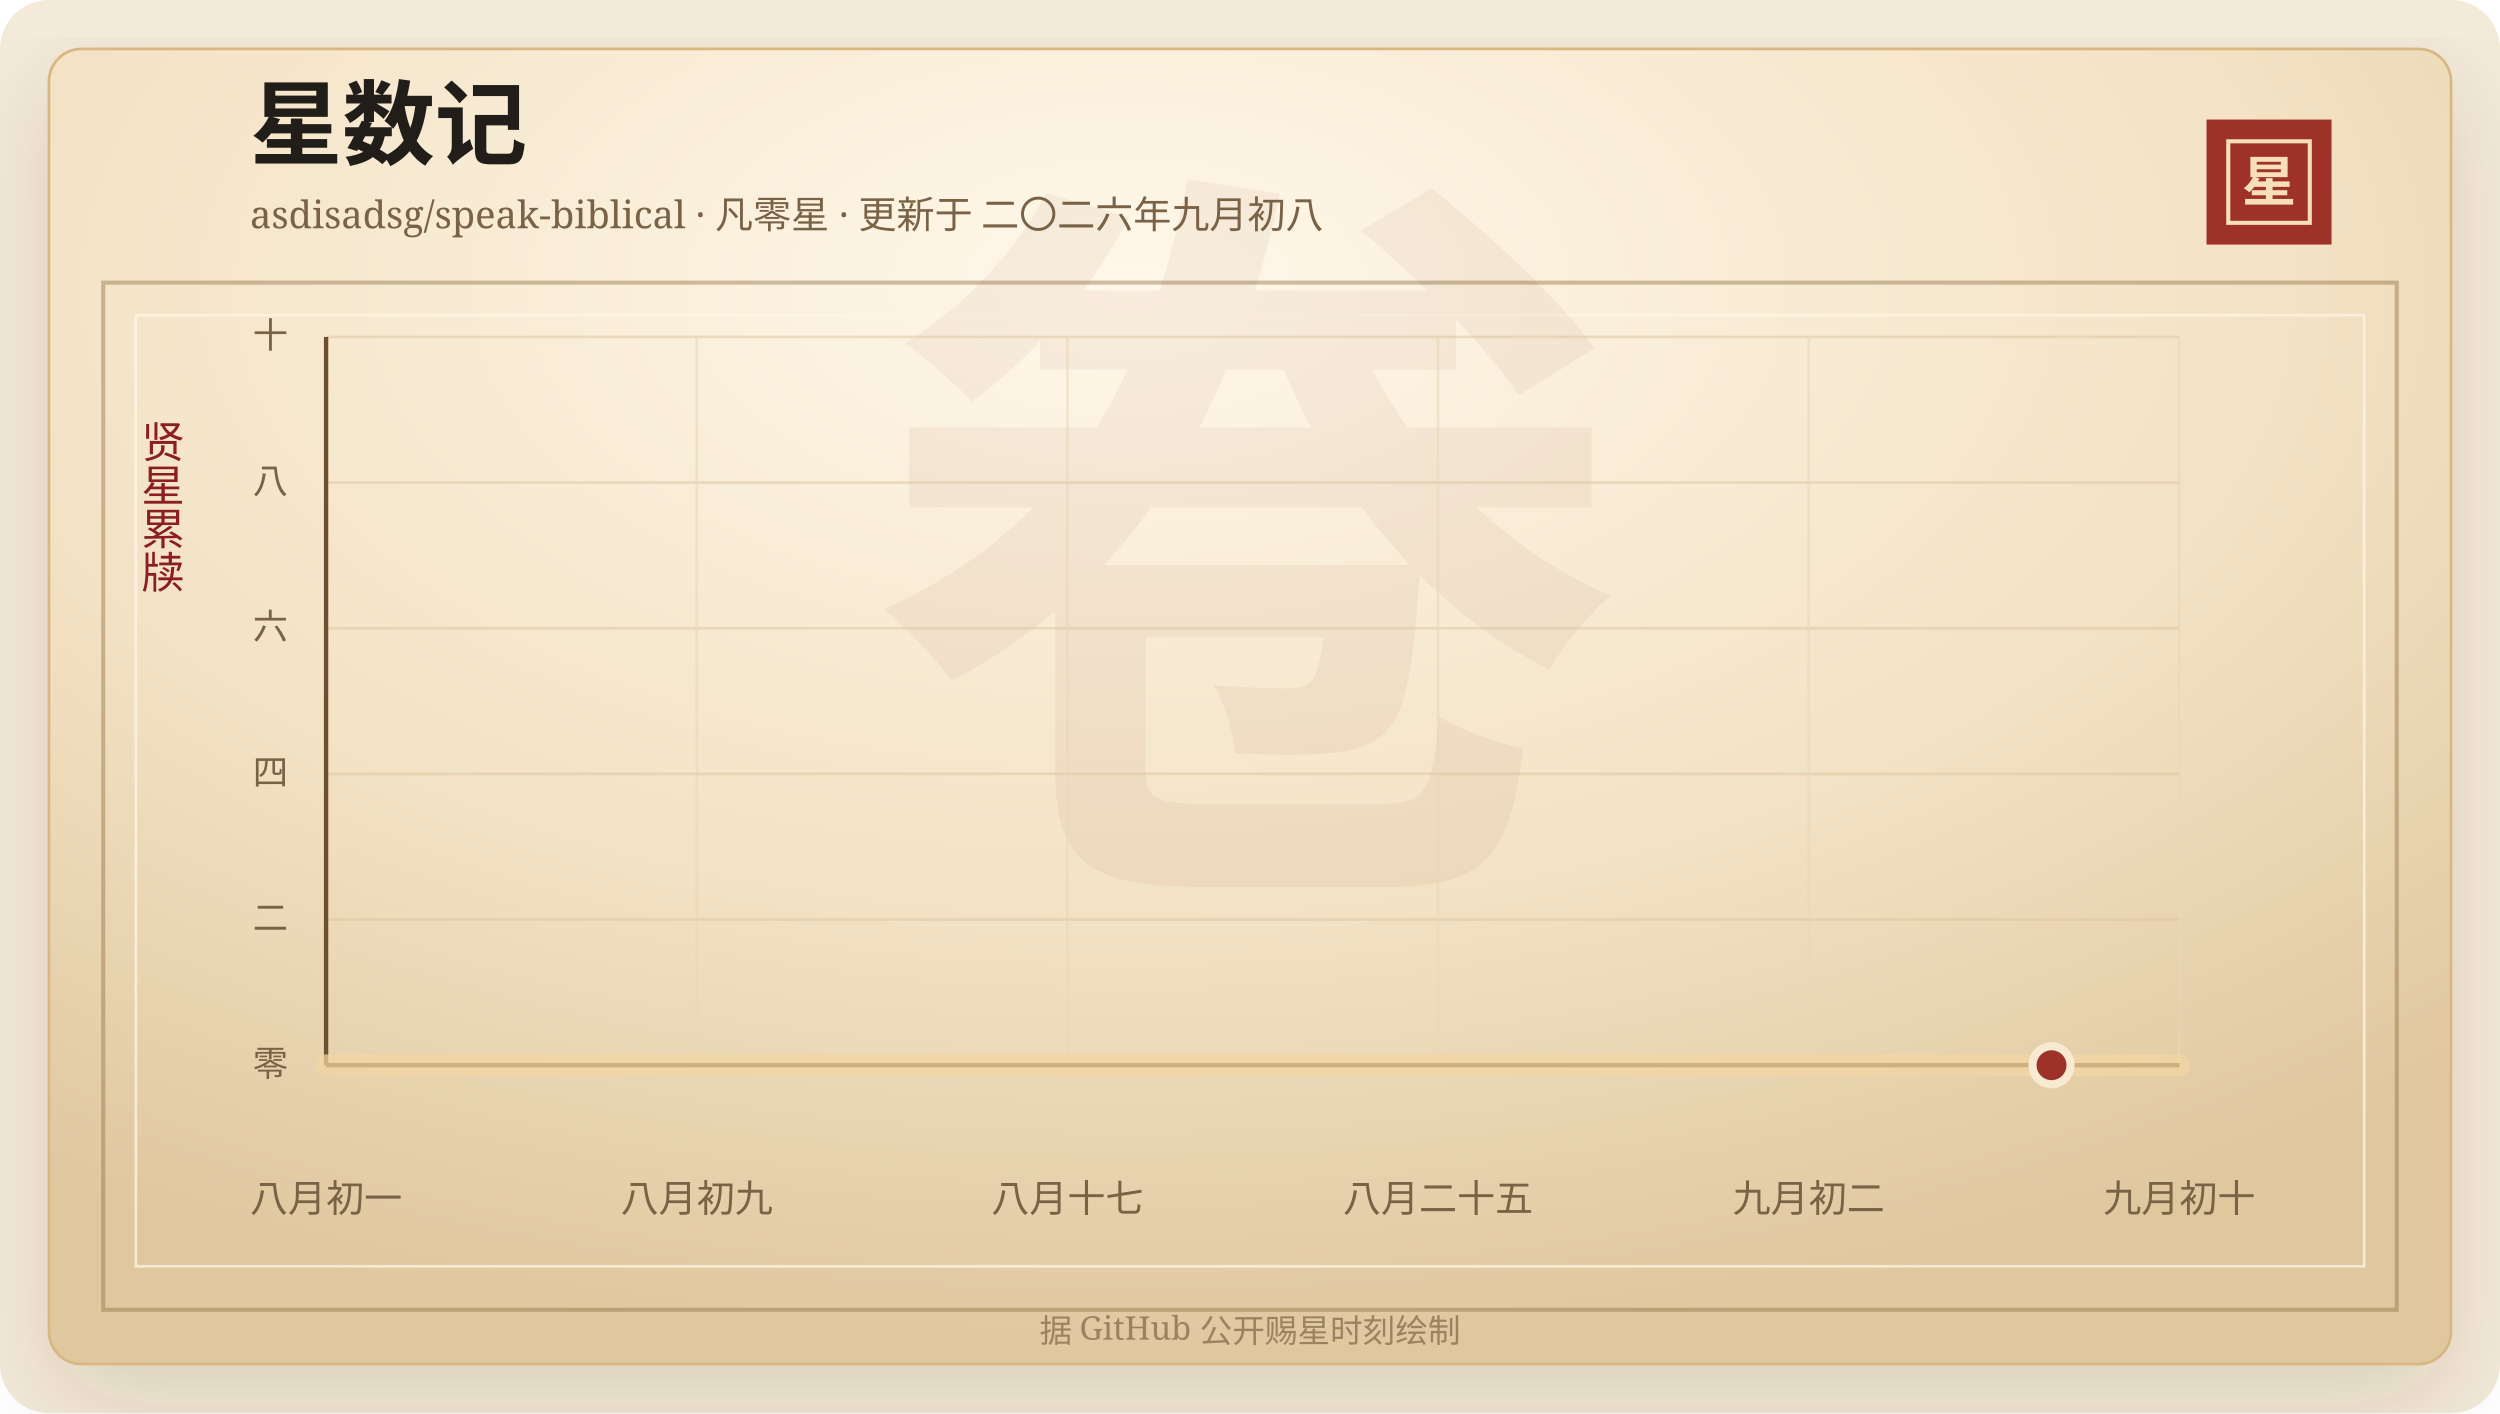
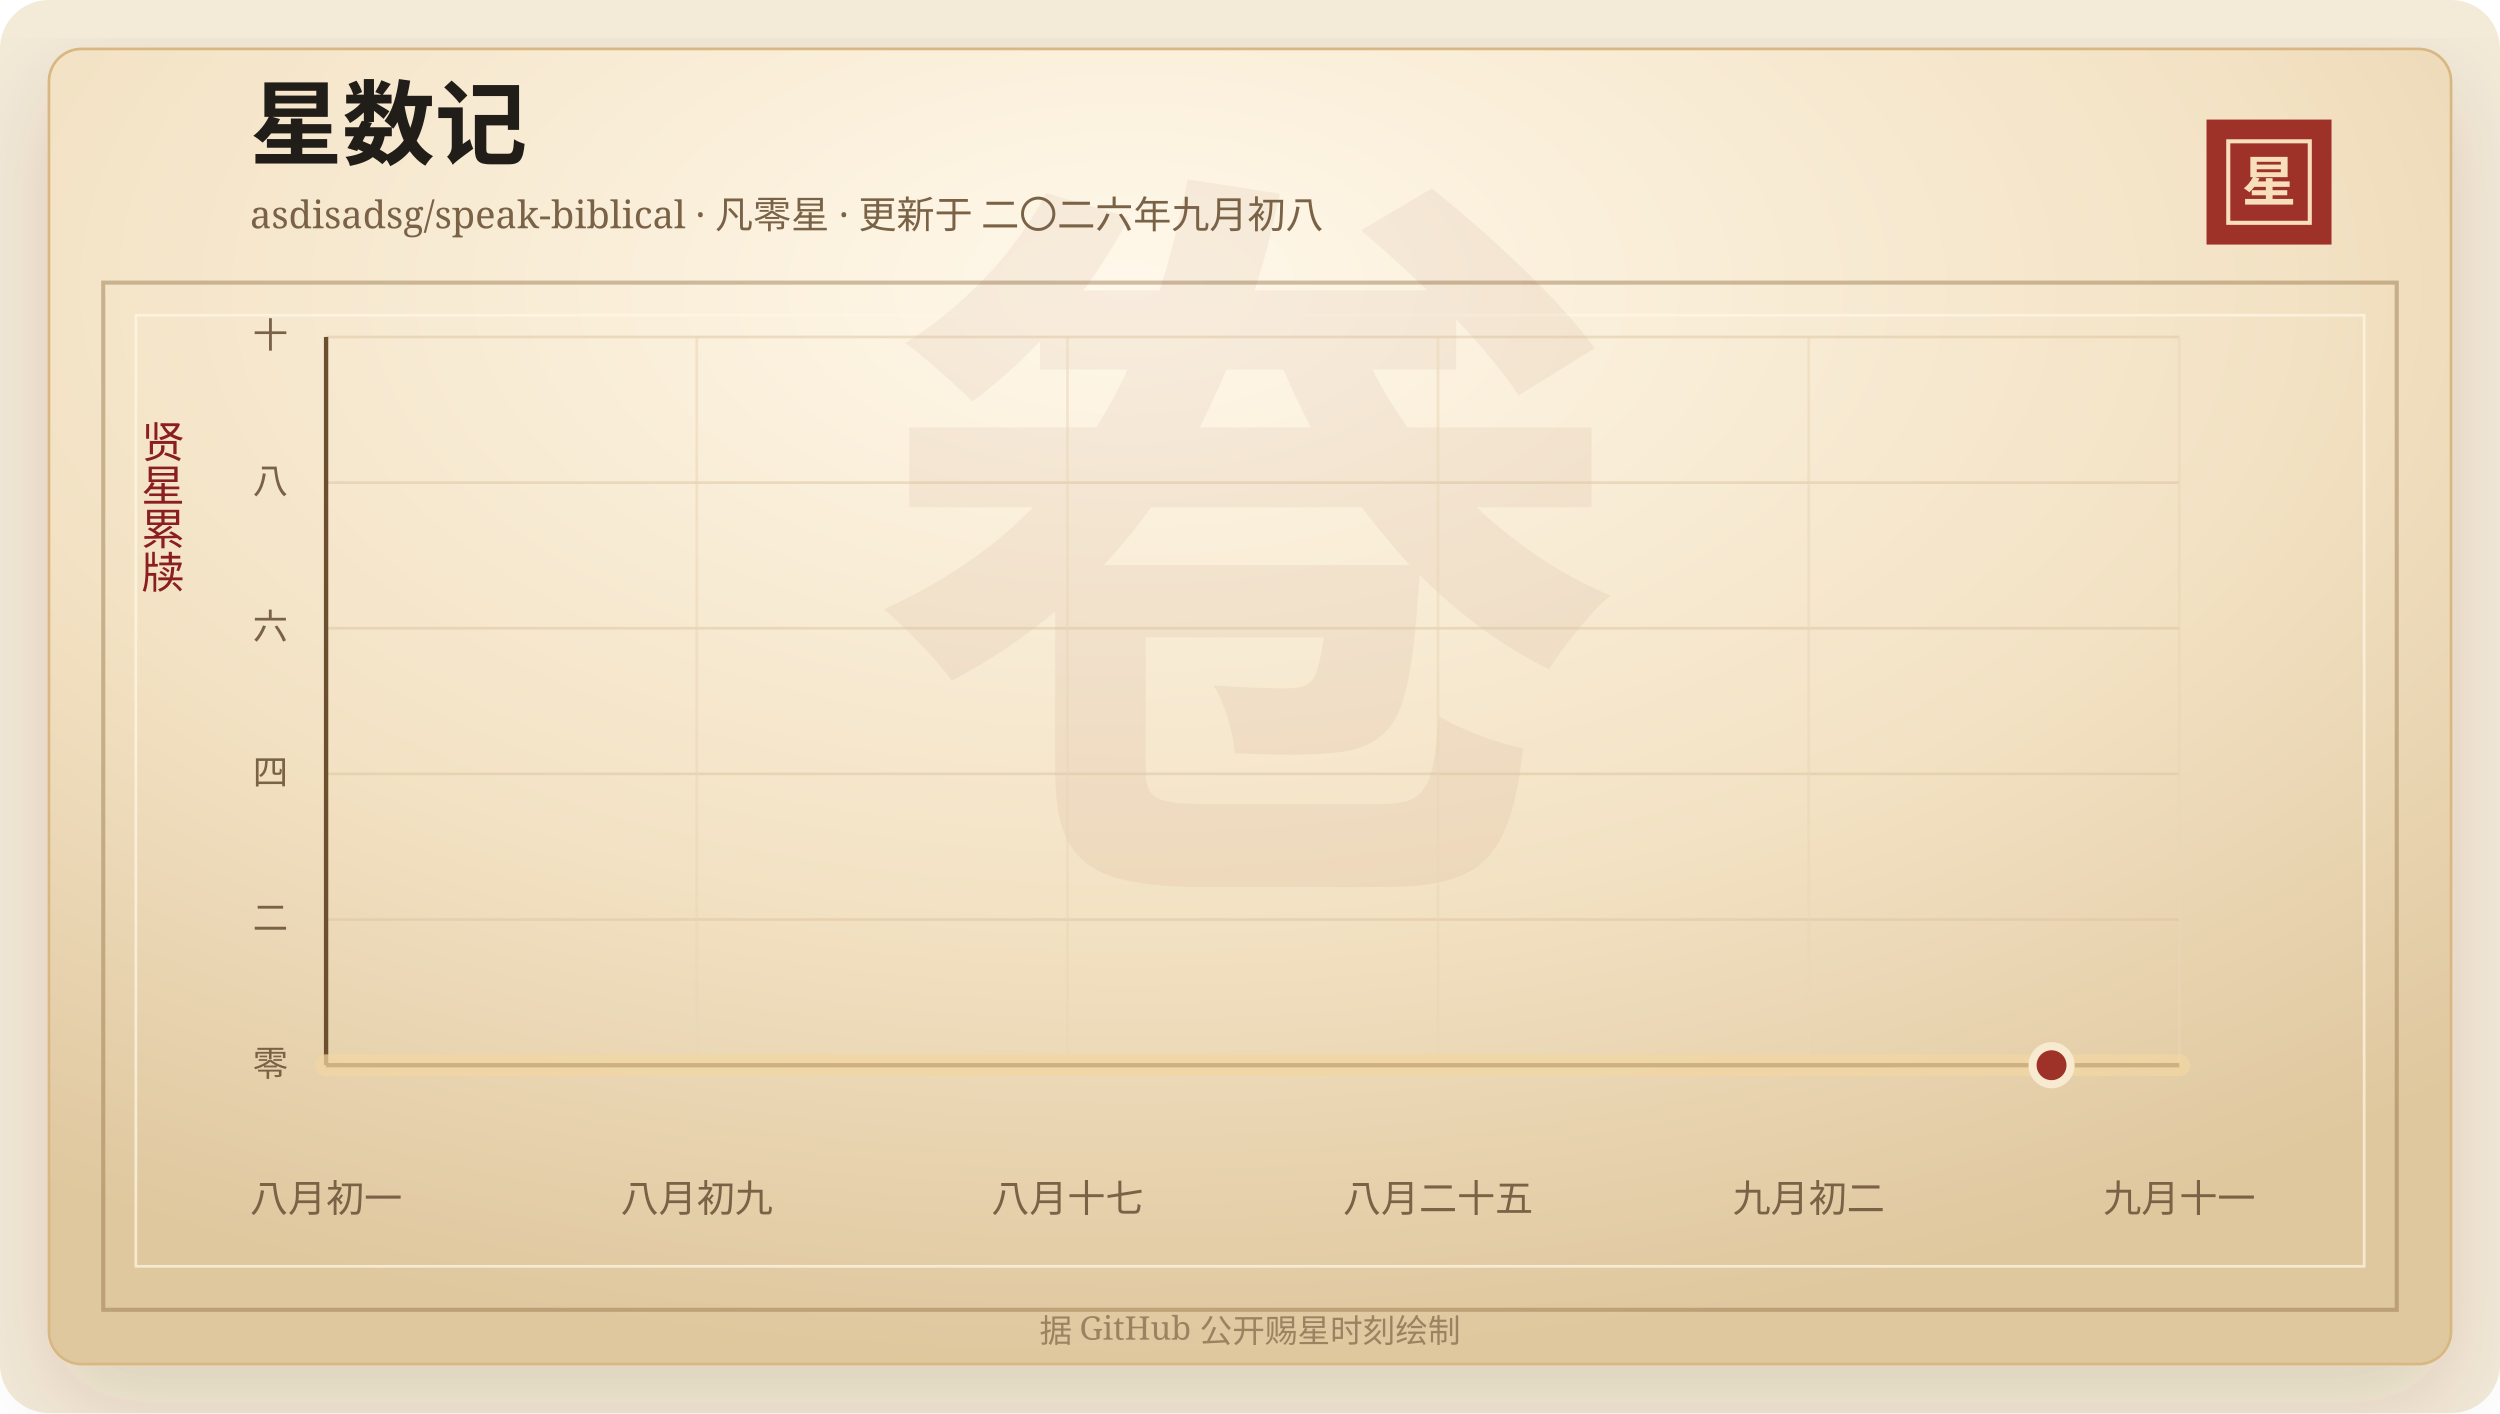
<svg xmlns="http://www.w3.org/2000/svg" width="920" height="520" viewBox="0 0 920 520" role="img" aria-labelledby="title desc">
  <defs>
    <linearGradient id="line" x1="0" x2="1" y1="0" y2="0">
      <stop offset="0%" stop-color="#7d2017" />
      <stop offset="58%" stop-color="#b33426" />
      <stop offset="100%" stop-color="#d65a32" />
    </linearGradient>
    <linearGradient id="area" x1="0" x2="0" y1="0" y2="1">
      <stop offset="0%" stop-color="#b33426" stop-opacity="0.2" />
      <stop offset="100%" stop-color="#b33426" stop-opacity="0" />
    </linearGradient>
    <radialGradient id="paper" cx="45%" cy="18%" r="82%">
      <stop offset="0%" stop-color="#fff8ea" />
      <stop offset="58%" stop-color="#f3e2c4" />
      <stop offset="100%" stop-color="#dfc79e" />
    </radialGradient>
    <filter id="shadow" x="-20%" y="-20%" width="140%" height="140%">
      <feDropShadow dx="0" dy="14" stdDeviation="18" flood-color="#3b2a20" flood-opacity="0.14" />
    </filter>
  </defs>
  <rect width="920" height="520" rx="18" fill="#f4ead8" />
  <rect x="18" y="18" width="884" height="484" rx="12" fill="url(#paper)" stroke="#d8b783" filter="url(#shadow)" />
  <rect x="38" y="104" width="844" height="378" fill="none" stroke="#8c6b3f" stroke-opacity="0.42" stroke-width="1.5" />
  <rect x="50" y="116" width="820" height="350" fill="none" stroke="#fff7e5" stroke-opacity="0.72" />
  <text x="460" y="304" text-anchor="middle" fill="#8c342a" fill-opacity="0.06" font-family="Songti SC, STSong, SimSun, serif" font-size="280" font-weight="700">卷</text>
  <text x="92" y="58" fill="#211d18" font-family="Songti SC, STSong, SimSun, serif" font-size="34" font-weight="700">星数记</text>
  <text x="92" y="84" fill="#7a6247" font-family="Songti SC, STSong, SimSun, serif" font-size="14.0">asdisadsg/speak-biblical · 凡零星 · 更新于 二〇二六年九月初八</text>
  <rect x="812" y="44" width="46" height="46" fill="#9e3228" />
  <rect x="820" y="52" width="30" height="30" fill="none" stroke="#f6dfba" stroke-width="1.5" />
  <text x="835" y="74" text-anchor="middle" fill="#f6dfba" font-family="Songti SC, STSong, SimSun, serif" font-size="20" font-weight="700">星</text>
  <text x="60" y="166" text-anchor="middle" fill="#8b1e1e" font-family="Songti SC, STSong, SimSun, serif" font-size="16" writing-mode="vertical-rl">贤星累牍</text>
  <line x1="120" y1="392.00" x2="802" y2="392.00" stroke="#d9c29e" stroke-opacity="0.48" />
  <text x="106" y="396.00" text-anchor="end" fill="#7a6247" font-family="Songti SC, STSong, SimSun, serif" font-size="13">零</text>
  <line x1="120" y1="338.40" x2="802" y2="338.40" stroke="#d9c29e" stroke-opacity="0.48" />
  <text x="106" y="342.40" text-anchor="end" fill="#7a6247" font-family="Songti SC, STSong, SimSun, serif" font-size="13">二</text>
  <line x1="120" y1="284.80" x2="802" y2="284.80" stroke="#d9c29e" stroke-opacity="0.48" />
  <text x="106" y="288.80" text-anchor="end" fill="#7a6247" font-family="Songti SC, STSong, SimSun, serif" font-size="13">四</text>
  <line x1="120" y1="231.20" x2="802" y2="231.20" stroke="#d9c29e" stroke-opacity="0.48" />
  <text x="106" y="235.20" text-anchor="end" fill="#7a6247" font-family="Songti SC, STSong, SimSun, serif" font-size="13">六</text>
  <line x1="120" y1="177.60" x2="802" y2="177.60" stroke="#d9c29e" stroke-opacity="0.48" />
  <text x="106" y="181.60" text-anchor="end" fill="#7a6247" font-family="Songti SC, STSong, SimSun, serif" font-size="13">八</text>
  <line x1="120" y1="124.00" x2="802" y2="124.00" stroke="#d9c29e" stroke-opacity="0.48" />
  <text x="106" y="128.00" text-anchor="end" fill="#7a6247" font-family="Songti SC, STSong, SimSun, serif" font-size="13">十</text>
  <line x1="120.00" y1="124" x2="120.00" y2="392" stroke="#ead6b7" stroke-opacity="0.54" />
  <text x="120.00" y="446" text-anchor="middle" fill="#7a6247" font-family="Songti SC, STSong, SimSun, serif" font-size="14">八月初一</text>
  <line x1="256.40" y1="124" x2="256.40" y2="392" stroke="#ead6b7" stroke-opacity="0.54" />
  <text x="256.40" y="446" text-anchor="middle" fill="#7a6247" font-family="Songti SC, STSong, SimSun, serif" font-size="14">八月初九</text>
  <line x1="392.80" y1="124" x2="392.80" y2="392" stroke="#ead6b7" stroke-opacity="0.54" />
  <text x="392.80" y="446" text-anchor="middle" fill="#7a6247" font-family="Songti SC, STSong, SimSun, serif" font-size="14">八月十七</text>
  <line x1="529.20" y1="124" x2="529.20" y2="392" stroke="#ead6b7" stroke-opacity="0.54" />
  <text x="529.20" y="446" text-anchor="middle" fill="#7a6247" font-family="Songti SC, STSong, SimSun, serif" font-size="14">八月二十五</text>
  <line x1="665.60" y1="124" x2="665.60" y2="392" stroke="#ead6b7" stroke-opacity="0.54" />
  <text x="665.60" y="446" text-anchor="middle" fill="#7a6247" font-family="Songti SC, STSong, SimSun, serif" font-size="14">九月初二</text>
  <line x1="802.00" y1="124" x2="802.00" y2="392" stroke="#ead6b7" stroke-opacity="0.54" />
-   <text x="802.00" y="446" text-anchor="middle" fill="#7a6247" font-family="Songti SC, STSong, SimSun, serif" font-size="14">九月初十</text>
+   <text x="802.00" y="446" text-anchor="middle" fill="#7a6247" font-family="Songti SC, STSong, SimSun, serif" font-size="14">九月十一</text>
  <line x1="120" y1="392" x2="802" y2="392" stroke="#6c4f2e" stroke-width="1.6" />
  <line x1="120" y1="124" x2="120" y2="392" stroke="#6c4f2e" stroke-width="1.6" />
  <polygon points="120.00,392.00 120.00,392.00 802.00,392.00 802.00,392.00" fill="url(#area)" />
  <polyline points="120.00,392.00 802.00,392.00" fill="none" stroke="#f3d7a2" stroke-width="8" stroke-linecap="round" stroke-linejoin="round" opacity="0.72" />
  <polyline points="120.00,392.00 802.00,392.00" fill="none" stroke="url(#line)" stroke-width="4.2" stroke-linecap="round" stroke-linejoin="round" />
  <circle cx="754.97" cy="392.00" r="7" fill="#9e3228" stroke="#f7ead1" stroke-width="3" />
  <text x="460" y="494" text-anchor="middle" fill="#9b8361" font-family="Songti SC, STSong, SimSun, serif" font-size="12">据 GitHub 公开赐星时刻绘制</text>
</svg>
